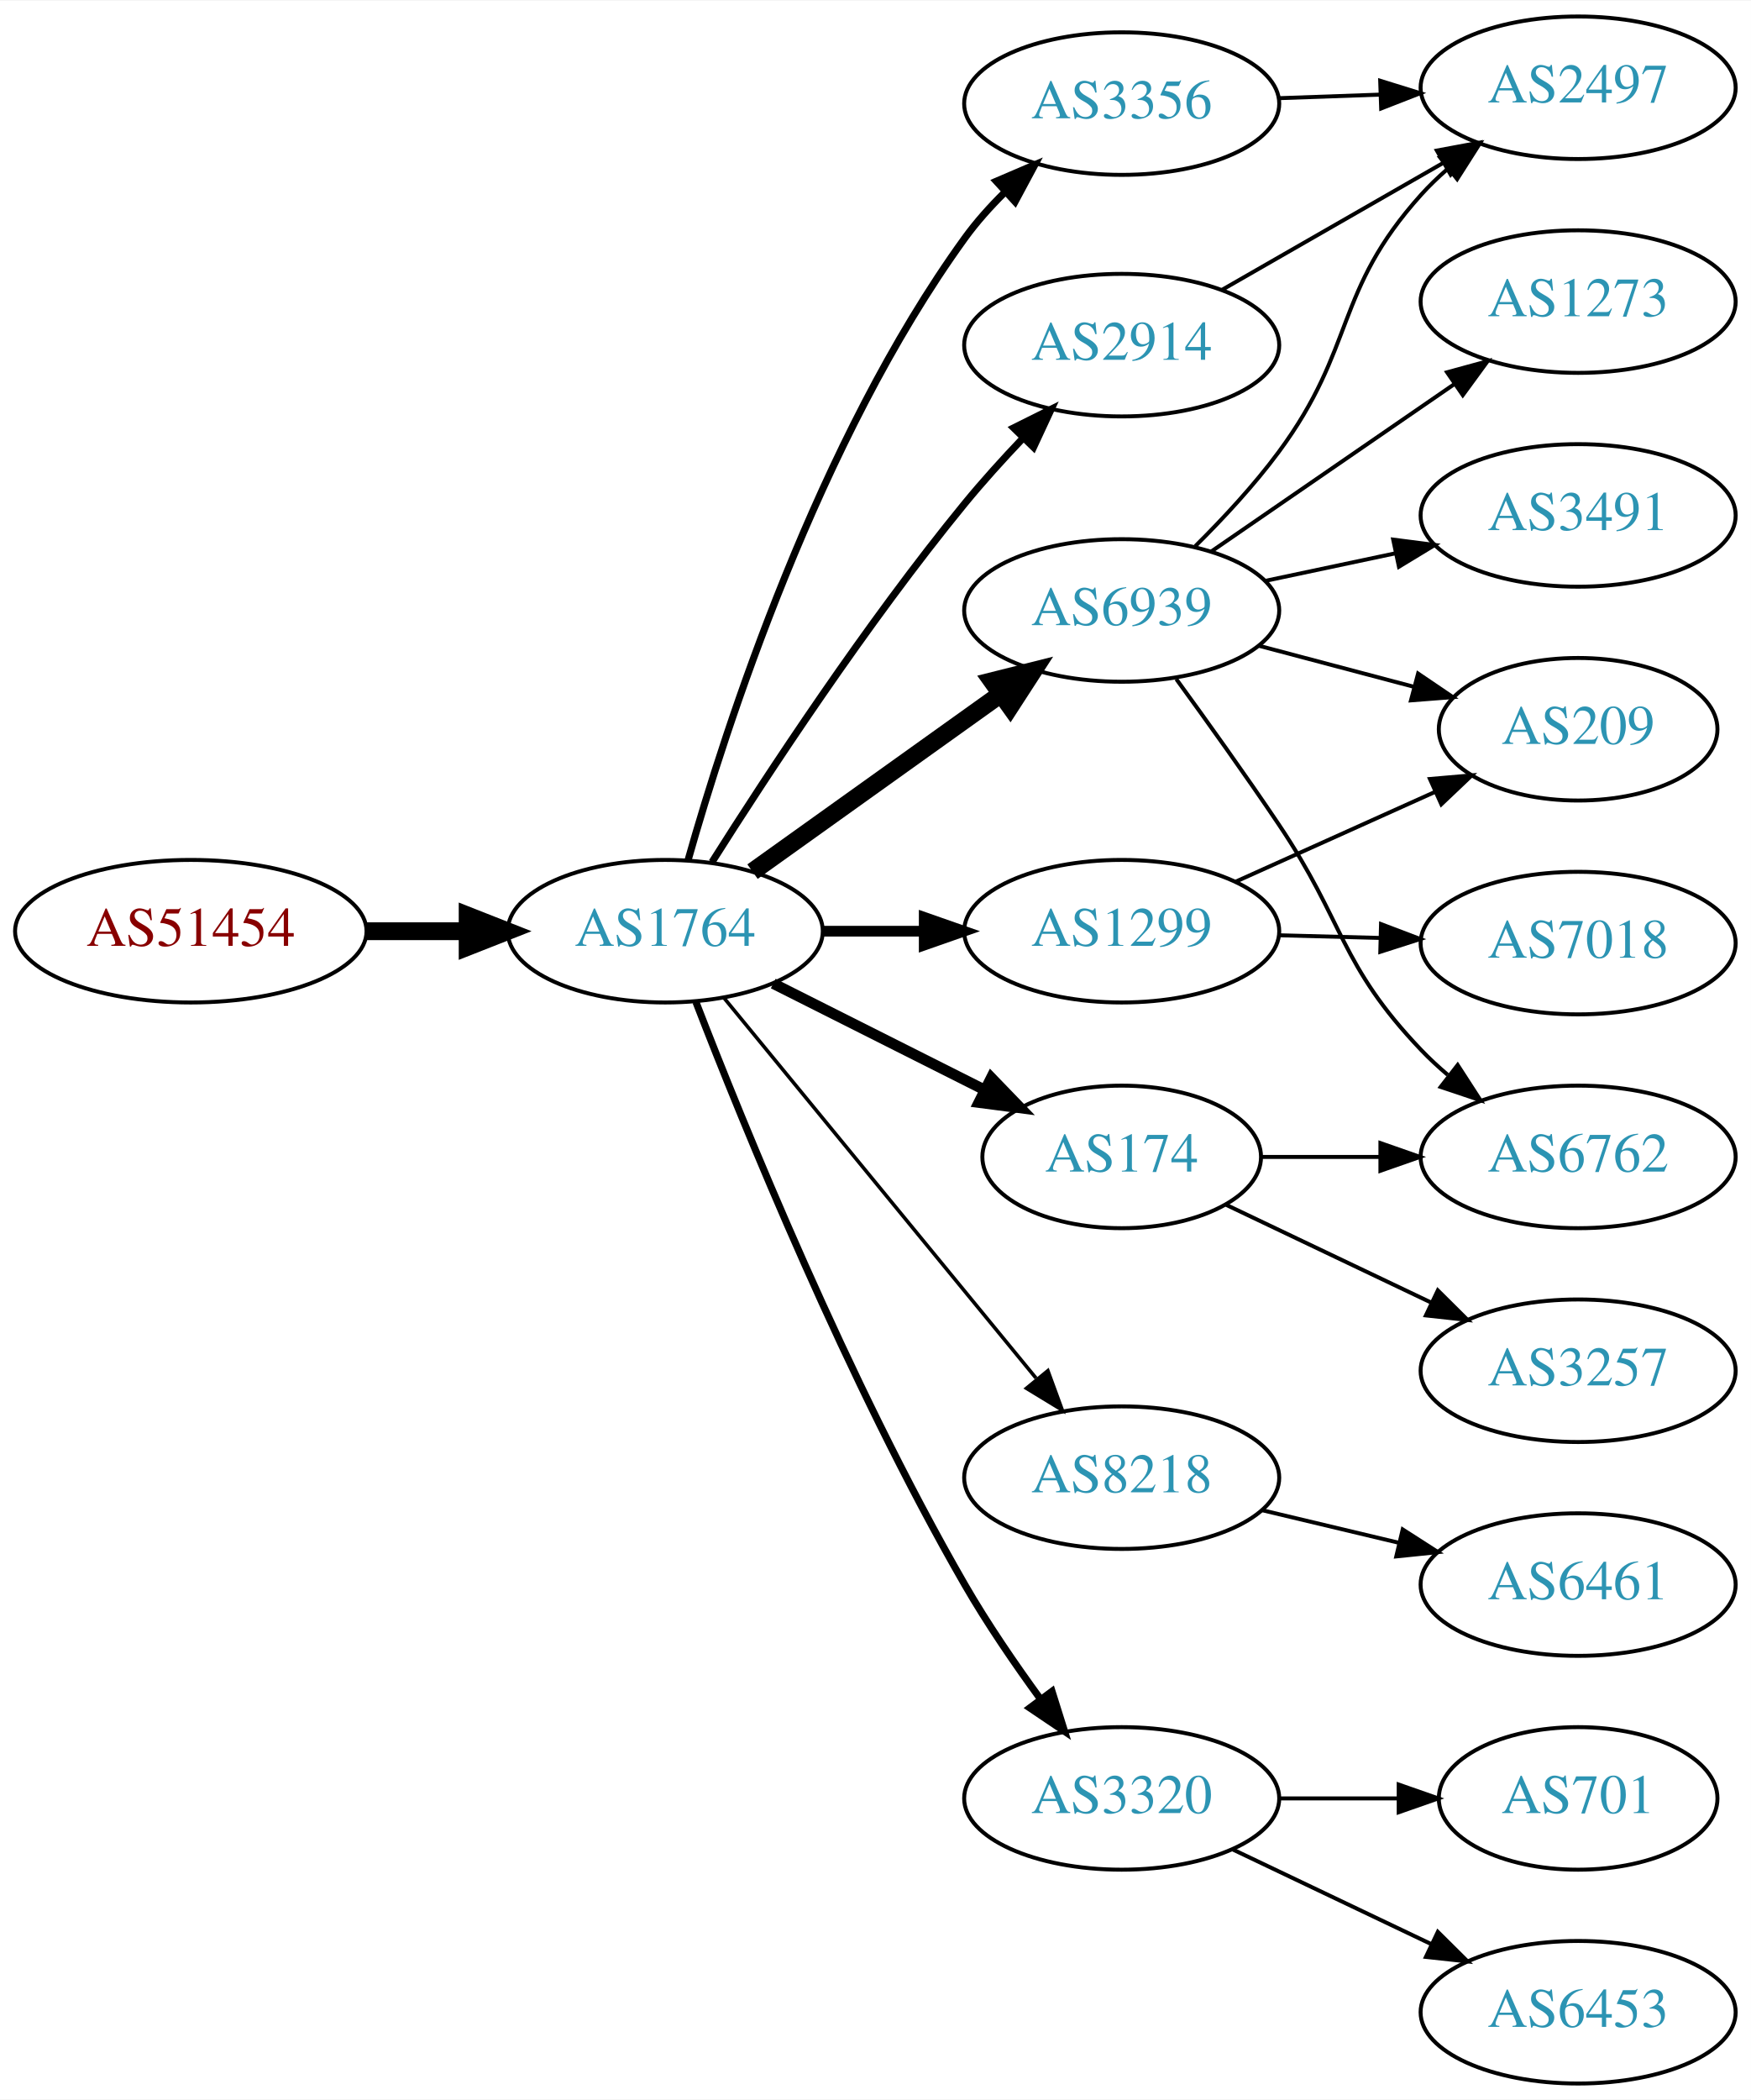
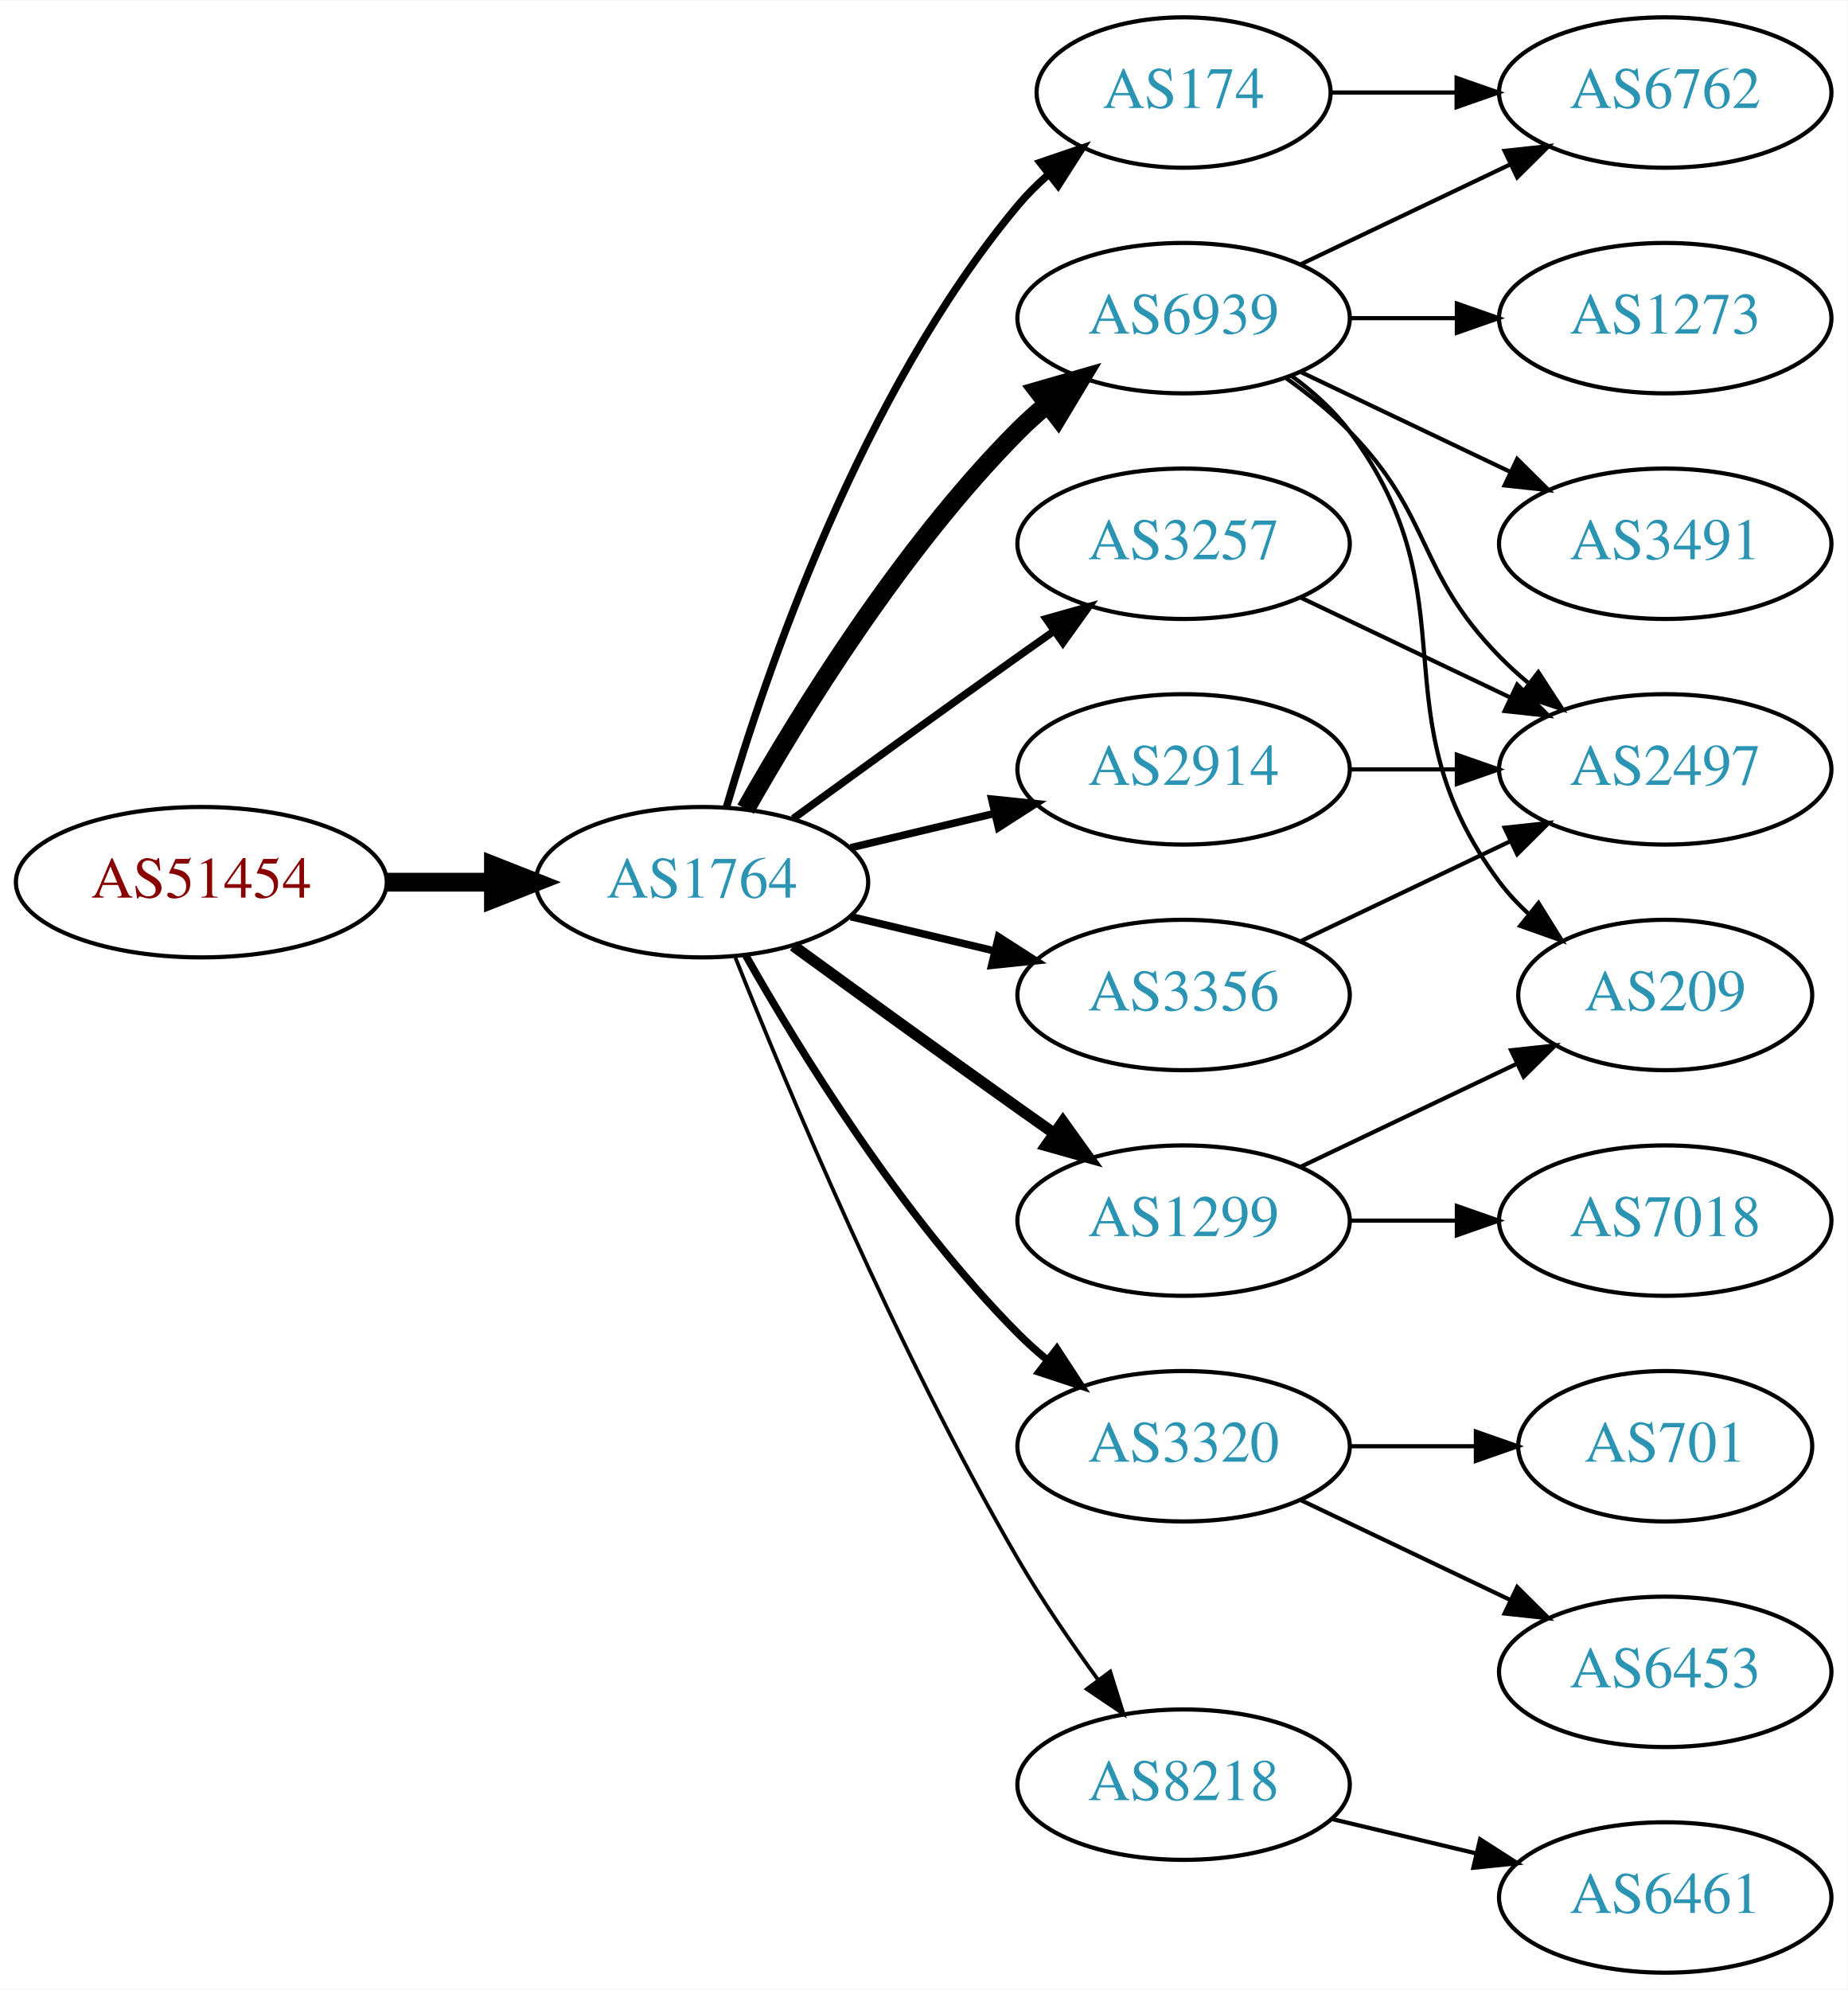
- <svg xmlns="http://www.w3.org/2000/svg" xmlns:xlink="http://www.w3.org/1999/xlink" width="442pt" height="530pt" viewBox="0.00 0.00 442.27 530.00">
-   <g id="graph0" class="graph" transform="scale(1 1) rotate(0) translate(4 526)">
-     <polygon fill="white" stroke="none" points="-4,4 -4,-526 438.271,-526 438.271,4 -4,4" />
+ <svg xmlns="http://www.w3.org/2000/svg" xmlns:xlink="http://www.w3.org/1999/xlink" width="442pt" height="476pt" viewBox="0.00 0.00 442.27 476.00">
+   <g id="graph0" class="graph" transform="scale(1 1) rotate(0) translate(4 472)">
+     <polygon fill="white" stroke="none" points="-4,4 -4,-472 438.271,-472 438.271,4 -4,4" />
    <g id="node1" class="node">
      <g id="a_node1">
        <a xlink:href="/asn/51454" xlink:title="AS51454 ~ CRIF GmbH [AT]">
-           <ellipse fill="#ffffff" stroke="black" cx="44.196" cy="-291" rx="44.393" ry="18" />
-           <text text-anchor="middle" x="44.196" y="-287.3" font-family="Times,serif" font-size="14.00" fill="#880000">AS51454</text>
+           <ellipse fill="#ffffff" stroke="black" cx="44.196" cy="-261" rx="44.393" ry="18" />
+           <text text-anchor="middle" x="44.196" y="-257.3" font-family="Times,serif" font-size="14.00" fill="#880000">AS51454</text>
        </a>
      </g>
    </g>
    <g id="node2" class="node">
      <g id="a_node2">
        <a xlink:href="/asn/1764" xlink:title="AS1764 ~ NEXTLAYER-AS [AT]">
-           <ellipse fill="#ffffff" stroke="black" cx="164.039" cy="-291" rx="39.794" ry="18" />
-           <text text-anchor="middle" x="164.039" y="-287.3" font-family="Times,serif" font-size="14.00" fill="#2c94b3">AS1764</text>
+           <ellipse fill="#ffffff" stroke="black" cx="164.039" cy="-261" rx="39.794" ry="18" />
+           <text text-anchor="middle" x="164.039" y="-257.3" font-family="Times,serif" font-size="14.00" fill="#2c94b3">AS1764</text>
        </a>
      </g>
    </g>
    <g id="edge1" class="edge">
-       <path fill="none" stroke="black" stroke-width="4.5" d="M88.407,-291C96.72,-291 105.482,-291 113.965,-291" />
-       <polygon fill="black" stroke="black" stroke-width="4.5" points="114.123,-294.938 124.123,-291 114.123,-287.063 114.123,-294.938" />
+       <path fill="none" stroke="black" stroke-width="4.5" d="M88.407,-261C96.72,-261 105.482,-261 113.965,-261" />
+       <polygon fill="black" stroke="black" stroke-width="4.5" points="114.123,-264.938 124.123,-261 114.123,-257.063 114.123,-264.938" />
    </g>
    <g id="node3" class="node">
      <g id="a_node3">
-         <a xlink:href="/asn/2914" xlink:title="AS2914 ~ NTT America, Inc. [US]">
-           <ellipse fill="#ffffff" stroke="black" cx="279.332" cy="-439" rx="39.794" ry="18" />
-           <text text-anchor="middle" x="279.332" y="-435.3" font-family="Times,serif" font-size="14.00" fill="#2c94b3">AS2914</text>
+         <a xlink:href="/asn/6939" xlink:title="AS6939 ~ Hurricane Electric LLC [US]">
+           <ellipse fill="#ffffff" stroke="black" cx="279.332" cy="-396" rx="39.794" ry="18" />
+           <text text-anchor="middle" x="279.332" y="-392.3" font-family="Times,serif" font-size="14.00" fill="#2c94b3">AS6939</text>
        </a>
      </g>
    </g>
    <g id="edge2" class="edge">
-       <path fill="none" stroke="black" stroke-width="1.8" d="M175.849,-308.459C189.682,-330.347 214.837,-368.677 239.685,-399 244.208,-404.52 249.341,-410.187 254.354,-415.455" />
-       <polygon fill="black" stroke="black" stroke-width="1.8" points="252.045,-418.101 261.528,-422.826 257.061,-413.219 252.045,-418.101" />
+       <path fill="none" stroke="black" stroke-width="4.5" d="M174.498,-278.49C187.28,-301.096 211.712,-340.886 239.685,-369 241.796,-371.121 244.092,-373.188 246.477,-375.171" />
+       <polygon fill="black" stroke="black" stroke-width="4.5" points="244.463,-378.589 254.793,-381.556 249.259,-372.343 244.463,-378.589" />
    </g>
    <g id="node4" class="node">
      <g id="a_node4">
-         <a xlink:href="/asn/6939" xlink:title="AS6939 ~ Hurricane Electric LLC [US]">
-           <ellipse fill="#ffffff" stroke="black" cx="279.332" cy="-372" rx="39.794" ry="18" />
-           <text text-anchor="middle" x="279.332" y="-368.3" font-family="Times,serif" font-size="14.00" fill="#2c94b3">AS6939</text>
+         <a xlink:href="/asn/3257" xlink:title="AS3257 ~ GTT [DE]">
+           <ellipse fill="#ffffff" stroke="black" cx="279.332" cy="-342" rx="39.794" ry="18" />
+           <text text-anchor="middle" x="279.332" y="-338.3" font-family="Times,serif" font-size="14.00" fill="#2c94b3">AS3257</text>
        </a>
      </g>
    </g>
    <g id="edge3" class="edge">
-       <path fill="none" stroke="black" stroke-width="4.5" d="M186.083,-306.046C203.697,-318.639 229.036,-336.755 248.701,-350.816" />
-       <polygon fill="black" stroke="black" stroke-width="4.5" points="246.591,-354.147 257.016,-356.76 251.171,-347.741 246.591,-354.147" />
+       <path fill="none" stroke="black" stroke-width="1.8" d="M185.887,-276.222C200.821,-287.091 221.435,-302.025 239.685,-315 242.506,-317.005 245.449,-319.085 248.397,-321.159" />
+       <polygon fill="black" stroke="black" stroke-width="1.8" points="246.424,-324.05 256.621,-326.926 250.443,-318.319 246.424,-324.05" />
    </g>
    <g id="node5" class="node">
      <g id="a_node5">
-         <a xlink:href="/asn/3356" xlink:title="AS3356 ~ Level 3 Parent, LLC [US]">
-           <ellipse fill="#ffffff" stroke="black" cx="279.332" cy="-500" rx="39.794" ry="18" />
-           <text text-anchor="middle" x="279.332" y="-496.3" font-family="Times,serif" font-size="14.00" fill="#2c94b3">AS3356</text>
+         <a xlink:href="/asn/2914" xlink:title="AS2914 ~ NTT America, Inc. [US]">
+           <ellipse fill="#ffffff" stroke="black" cx="279.332" cy="-288" rx="39.794" ry="18" />
+           <text text-anchor="middle" x="279.332" y="-284.3" font-family="Times,serif" font-size="14.00" fill="#2c94b3">AS2914</text>
        </a>
      </g>
    </g>
    <g id="edge4" class="edge">
-       <path fill="none" stroke="black" stroke-width="1.8" d="M169.807,-308.969C179.234,-342.249 202.613,-414.749 239.685,-466 242.608,-470.041 246.094,-473.936 249.758,-477.557" />
-       <polygon fill="black" stroke="black" stroke-width="1.8" points="247.667,-480.389 257.405,-484.563 252.395,-475.227 247.667,-480.389" />
+       <path fill="none" stroke="black" stroke-width="1.8" d="M199.646,-269.248C210.517,-271.838 222.671,-274.735 234.114,-277.462" />
+       <polygon fill="black" stroke="black" stroke-width="1.8" points="233.397,-280.889 243.936,-279.803 235.02,-274.08 233.397,-280.889" />
    </g>
    <g id="node6" class="node">
      <g id="a_node6">
-         <a xlink:href="/asn/174" xlink:title="AS174 ~ Cogent Communications [US]">
-           <ellipse fill="#ffffff" stroke="black" cx="279.332" cy="-234" rx="35.194" ry="18" />
-           <text text-anchor="middle" x="279.332" y="-230.3" font-family="Times,serif" font-size="14.00" fill="#2c94b3">AS174</text>
+         <a xlink:href="/asn/3356" xlink:title="AS3356 ~ Level 3 Parent, LLC [US]">
+           <ellipse fill="#ffffff" stroke="black" cx="279.332" cy="-234" rx="39.794" ry="18" />
+           <text text-anchor="middle" x="279.332" y="-230.3" font-family="Times,serif" font-size="14.00" fill="#2c94b3">AS3356</text>
        </a>
      </g>
    </g>
    <g id="edge5" class="edge">
-       <path fill="none" stroke="black" stroke-width="2.7" d="M191.315,-277.78C207.199,-269.788 227.607,-259.521 244.666,-250.938" />
-       <polygon fill="black" stroke="black" stroke-width="2.7" points="246.389,-253.989 253.749,-246.368 243.243,-247.736 246.389,-253.989" />
+       <path fill="none" stroke="black" stroke-width="1.8" d="M199.646,-252.752C210.517,-250.162 222.671,-247.265 234.114,-244.538" />
+       <polygon fill="black" stroke="black" stroke-width="1.8" points="235.02,-247.92 243.936,-242.197 233.397,-241.111 235.02,-247.92" />
    </g>
    <g id="node7" class="node">
      <g id="a_node7">
-         <a xlink:href="/asn/1299" xlink:title="AS1299 ~ Telia Carrier [EU]">
-           <ellipse fill="#ffffff" stroke="black" cx="279.332" cy="-291" rx="39.794" ry="18" />
-           <text text-anchor="middle" x="279.332" y="-287.3" font-family="Times,serif" font-size="14.00" fill="#2c94b3">AS1299</text>
+         <a xlink:href="/asn/3320" xlink:title="AS3320 ~ DTAG [DE]">
+           <ellipse fill="#ffffff" stroke="black" cx="279.332" cy="-126" rx="39.794" ry="18" />
+           <text text-anchor="middle" x="279.332" y="-122.3" font-family="Times,serif" font-size="14.00" fill="#2c94b3">AS3320</text>
        </a>
      </g>
    </g>
    <g id="edge6" class="edge">
-       <path fill="none" stroke="black" stroke-width="2.7" d="M203.711,-291C211.914,-291 220.678,-291 229.21,-291" />
-       <polygon fill="black" stroke="black" stroke-width="2.7" points="229.449,-294.5 239.449,-291 229.449,-287.5 229.449,-294.5" />
+       <path fill="none" stroke="black" stroke-width="1.8" d="M174.498,-243.51C187.28,-220.904 211.712,-181.114 239.685,-153 241.796,-150.879 244.092,-148.812 246.477,-146.829" />
+       <polygon fill="black" stroke="black" stroke-width="1.8" points="248.993,-149.31 254.793,-140.444 244.73,-143.758 248.993,-149.31" />
    </g>
    <g id="node8" class="node">
      <g id="a_node8">
-         <a xlink:href="/asn/8218" xlink:title="AS8218 ~ legacy Neotelecoms [FR]">
-           <ellipse fill="#ffffff" stroke="black" cx="279.332" cy="-153" rx="39.794" ry="18" />
-           <text text-anchor="middle" x="279.332" y="-149.3" font-family="Times,serif" font-size="14.00" fill="#2c94b3">AS8218</text>
+         <a xlink:href="/asn/1299" xlink:title="AS1299 ~ Telia Carrier [EU]">
+           <ellipse fill="#ffffff" stroke="black" cx="279.332" cy="-180" rx="39.794" ry="18" />
+           <text text-anchor="middle" x="279.332" y="-176.3" font-family="Times,serif" font-size="14.00" fill="#2c94b3">AS1299</text>
        </a>
      </g>
    </g>
    <g id="edge7" class="edge">
-       <path fill="none" stroke="black" stroke-width="0.9" d="M178.931,-274.078C198.636,-250.076 234.844,-205.971 257.696,-178.136" />
-       <polygon fill="black" stroke="black" stroke-width="0.9" points="260.686,-180.01 264.326,-170.06 255.276,-175.568 260.686,-180.01" />
+       <path fill="none" stroke="black" stroke-width="2.7" d="M185.887,-245.778C200.821,-234.909 221.435,-219.975 239.685,-207 242.506,-204.995 245.449,-202.915 248.397,-200.841" />
+       <polygon fill="black" stroke="black" stroke-width="2.7" points="250.443,-203.681 256.621,-195.074 246.424,-197.95 250.443,-203.681" />
    </g>
    <g id="node9" class="node">
      <g id="a_node9">
-         <a xlink:href="/asn/3320" xlink:title="AS3320 ~ DTAG [DE]">
-           <ellipse fill="#ffffff" stroke="black" cx="279.332" cy="-72" rx="39.794" ry="18" />
-           <text text-anchor="middle" x="279.332" y="-68.3" font-family="Times,serif" font-size="14.00" fill="#2c94b3">AS3320</text>
+         <a xlink:href="/asn/174" xlink:title="AS174 ~ Cogent Communications [US]">
+           <ellipse fill="#ffffff" stroke="black" cx="279.332" cy="-450" rx="35.194" ry="18" />
+           <text text-anchor="middle" x="279.332" y="-446.3" font-family="Times,serif" font-size="14.00" fill="#2c94b3">AS174</text>
        </a>
      </g>
    </g>
    <g id="edge8" class="edge">
-       <path fill="none" stroke="black" stroke-width="1.8" d="M171.792,-273.098C183.743,-242.189 210.161,-177.207 239.685,-126 245.358,-116.161 252.388,-105.897 258.89,-96.993" />
-       <polygon fill="black" stroke="black" stroke-width="1.8" points="261.73,-99.04 264.902,-88.931 256.118,-94.856 261.73,-99.04" />
+       <path fill="none" stroke="black" stroke-width="1.8" d="M169.913,-279.002C179.227,-310.844 202.043,-377.981 239.685,-423 241.838,-425.574 244.292,-428.017 246.896,-430.303" />
+       <polygon fill="black" stroke="black" stroke-width="1.8" points="244.98,-433.249 255.007,-436.672 249.303,-427.743 244.98,-433.249" />
    </g>
    <g id="node10" class="node">
      <g id="a_node10">
-         <a xlink:href="/asn/2497" xlink:title="AS2497 ~ Internet Initiative Japan Inc. [JP]">
-           <ellipse fill="#ffffff" stroke="black" cx="394.625" cy="-504" rx="39.794" ry="18" />
-           <text text-anchor="middle" x="394.625" y="-500.3" font-family="Times,serif" font-size="14.00" fill="#2c94b3">AS2497</text>
+         <a xlink:href="/asn/8218" xlink:title="AS8218 ~ legacy Neotelecoms [FR]">
+           <ellipse fill="#ffffff" stroke="black" cx="279.332" cy="-45" rx="39.794" ry="18" />
+           <text text-anchor="middle" x="279.332" y="-41.3" font-family="Times,serif" font-size="14.00" fill="#2c94b3">AS8218</text>
        </a>
      </g>
    </g>
    <g id="edge9" class="edge">
-       <path fill="none" stroke="black" d="M304.636,-452.944C320.914,-462.283 342.55,-474.697 360.412,-484.945" />
-       <polygon fill="black" stroke="black" points="358.945,-488.138 369.361,-490.079 362.429,-482.067 358.945,-488.138" />
-     </g>
-     <g id="edge11" class="edge">
-       <path fill="none" stroke="black" d="M297.927,-388.243C304.928,-395.187 312.775,-403.616 318.978,-412 338.62,-438.547 332.872,-452.466 354.978,-477 356.981,-479.223 359.201,-481.362 361.533,-483.395" />
-       <polygon fill="black" stroke="black" points="359.732,-486.432 369.753,-489.871 364.064,-480.933 359.732,-486.432" />
+       <path fill="none" stroke="black" stroke-width="0.9" d="M172.042,-242.949C184.169,-212.43 210.587,-149.067 239.685,-99 245.392,-89.181 252.43,-78.922 258.929,-70.016" />
+       <polygon fill="black" stroke="black" stroke-width="0.9" points="261.77,-72.061 264.934,-61.95 256.155,-67.881 261.77,-72.061" />
    </g>
    <g id="node11" class="node">
      <g id="a_node11">
-         <a xlink:href="/asn/209" xlink:title="AS209 ~ CenturyLink Communications, LLC [US]">
-           <ellipse fill="#ffffff" stroke="black" cx="394.625" cy="-342" rx="35.194" ry="18" />
-           <text text-anchor="middle" x="394.625" y="-338.3" font-family="Times,serif" font-size="14.00" fill="#2c94b3">AS209</text>
+         <a xlink:href="/asn/6762" xlink:title="AS6762 ~ TELECOM ITALIA SPARKLE S.p.A. [IT]">
+           <ellipse fill="#ffffff" stroke="black" cx="394.625" cy="-450" rx="39.794" ry="18" />
+           <text text-anchor="middle" x="394.625" y="-446.3" font-family="Times,serif" font-size="14.00" fill="#2c94b3">AS6762</text>
        </a>
      </g>
    </g>
    <g id="edge10" class="edge">
-       <path fill="none" stroke="black" d="M314.016,-363.08C326.266,-359.837 340.239,-356.136 353.024,-352.751" />
-       <polygon fill="black" stroke="black" points="354.196,-356.061 362.967,-350.118 352.404,-349.295 354.196,-356.061" />
+       <path fill="none" stroke="black" d="M307.468,-408.934C322.462,-416.081 341.283,-425.052 357.506,-432.785" />
+       <polygon fill="black" stroke="black" points="356.177,-436.028 366.71,-437.171 359.188,-429.709 356.177,-436.028" />
    </g>
    <g id="node12" class="node">
      <g id="a_node12">
-         <a xlink:href="/asn/6762" xlink:title="AS6762 ~ TELECOM ITALIA SPARKLE S.p.A. [IT]">
-           <ellipse fill="#ffffff" stroke="black" cx="394.625" cy="-234" rx="39.794" ry="18" />
-           <text text-anchor="middle" x="394.625" y="-230.3" font-family="Times,serif" font-size="14.00" fill="#2c94b3">AS6762</text>
-         </a>
-       </g>
-     </g>
-     <g id="edge12" class="edge">
-       <path fill="none" stroke="black" d="M293.122,-354.67C300.777,-344.166 310.612,-330.435 318.978,-318 335.704,-293.14 334.289,-282.674 354.978,-261 357.044,-258.835 359.309,-256.738 361.672,-254.734" />
-       <polygon fill="black" stroke="black" points="364.195,-257.207 369.948,-248.31 359.903,-251.677 364.195,-257.207" />
+         <a xlink:href="/asn/2497" xlink:title="AS2497 ~ Internet Initiative Japan Inc. [JP]">
+           <ellipse fill="#ffffff" stroke="black" cx="394.625" cy="-288" rx="39.794" ry="18" />
+           <text text-anchor="middle" x="394.625" y="-284.3" font-family="Times,serif" font-size="14.00" fill="#2c94b3">AS2497</text>
+         </a>
+       </g>
+     </g>
+     <g id="edge11" class="edge">
+       <path fill="none" stroke="black" d="M303.926,-381.611C309.182,-377.852 314.513,-373.563 318.978,-369 339.151,-348.383 334.806,-335.617 354.978,-315 357.071,-312.861 359.354,-310.782 361.731,-308.79" />
+       <polygon fill="black" stroke="black" points="364.249,-311.268 370.031,-302.389 359.974,-305.725 364.249,-311.268" />
    </g>
    <g id="node13" class="node">
      <g id="a_node13">
-         <a xlink:href="/asn/1273" xlink:title="AS1273 ~ Vodafone Group PLC [EU]">
-           <ellipse fill="#ffffff" stroke="black" cx="394.625" cy="-450" rx="39.794" ry="18" />
-           <text text-anchor="middle" x="394.625" y="-446.3" font-family="Times,serif" font-size="14.00" fill="#2c94b3">AS1273</text>
-         </a>
-       </g>
-     </g>
-     <g id="edge13" class="edge">
-       <path fill="none" stroke="black" d="M301.908,-386.855C319.278,-398.814 343.902,-415.767 363.263,-429.096" />
-       <polygon fill="black" stroke="black" points="361.521,-432.147 371.743,-434.935 365.491,-426.381 361.521,-432.147" />
+         <a xlink:href="/asn/3491" xlink:title="AS3491 ~ PCCW Global, Inc. [US]">
+           <ellipse fill="#ffffff" stroke="black" cx="394.625" cy="-342" rx="39.794" ry="18" />
+           <text text-anchor="middle" x="394.625" y="-338.3" font-family="Times,serif" font-size="14.00" fill="#2c94b3">AS3491</text>
+         </a>
+       </g>
+     </g>
+     <g id="edge12" class="edge">
+       <path fill="none" stroke="black" d="M307.468,-383.066C322.462,-375.919 341.283,-366.948 357.506,-359.215" />
+       <polygon fill="black" stroke="black" points="359.188,-362.291 366.71,-354.829 356.177,-355.972 359.188,-362.291" />
    </g>
    <g id="node14" class="node">
      <g id="a_node14">
-         <a xlink:href="/asn/3491" xlink:title="AS3491 ~ PCCW Global, Inc. [US]">
-           <ellipse fill="#ffffff" stroke="black" cx="394.625" cy="-396" rx="39.794" ry="18" />
-           <text text-anchor="middle" x="394.625" y="-392.3" font-family="Times,serif" font-size="14.00" fill="#2c94b3">AS3491</text>
-         </a>
-       </g>
-     </g>
-     <g id="edge14" class="edge">
-       <path fill="none" stroke="black" d="M315.557,-379.462C326.001,-381.675 337.584,-384.128 348.561,-386.454" />
-       <polygon fill="black" stroke="black" points="347.913,-389.894 358.421,-388.542 349.363,-383.046 347.913,-389.894" />
-     </g>
-     <g id="edge15" class="edge">
-       <path fill="none" stroke="black" d="M319.004,-501.365C327.207,-501.655 335.971,-501.964 344.503,-502.266" />
-       <polygon fill="black" stroke="black" points="344.625,-505.772 354.742,-502.627 344.872,-498.776 344.625,-505.772" />
-     </g>
-     <g id="edge17" class="edge">
-       <path fill="none" stroke="black" d="M314.631,-234C324.008,-234 334.358,-234 344.393,-234" />
-       <polygon fill="black" stroke="black" points="344.681,-237.5 354.681,-234 344.681,-230.5 344.681,-237.5" />
+         <a xlink:href="/asn/209" xlink:title="AS209 ~ CenturyLink Communications, LLC [US]">
+           <ellipse fill="#ffffff" stroke="black" cx="394.625" cy="-234" rx="35.194" ry="18" />
+           <text text-anchor="middle" x="394.625" y="-230.3" font-family="Times,serif" font-size="14.00" fill="#2c94b3">AS209</text>
+         </a>
+       </g>
+     </g>
+     <g id="edge13" class="edge">
+       <path fill="none" stroke="black" d="M305.262,-382.118C310.338,-378.389 315.256,-373.984 318.978,-369 349.249,-328.458 324.707,-301.542 354.978,-261 356.986,-258.311 359.342,-255.791 361.883,-253.454" />
+       <polygon fill="black" stroke="black" points="364.297,-256.004 369.898,-247.011 359.912,-250.548 364.297,-256.004" />
    </g>
    <g id="node15" class="node">
      <g id="a_node15">
-         <a xlink:href="/asn/3257" xlink:title="AS3257 ~ GTT [DE]">
-           <ellipse fill="#ffffff" stroke="black" cx="394.625" cy="-180" rx="39.794" ry="18" />
-           <text text-anchor="middle" x="394.625" y="-176.3" font-family="Times,serif" font-size="14.00" fill="#2c94b3">AS3257</text>
-         </a>
-       </g>
+         <a xlink:href="/asn/1273" xlink:title="AS1273 ~ Vodafone Group PLC [EU]">
+           <ellipse fill="#ffffff" stroke="black" cx="394.625" cy="-396" rx="39.794" ry="18" />
+           <text text-anchor="middle" x="394.625" y="-392.3" font-family="Times,serif" font-size="14.00" fill="#2c94b3">AS1273</text>
+         </a>
+       </g>
+     </g>
+     <g id="edge14" class="edge">
+       <path fill="none" stroke="black" d="M319.004,-396C327.207,-396 335.971,-396 344.503,-396" />
+       <polygon fill="black" stroke="black" points="344.742,-399.5 354.742,-396 344.742,-392.5 344.742,-399.5" />
+     </g>
+     <g id="edge19" class="edge">
+       <path fill="none" stroke="black" d="M307.468,-329.066C322.462,-321.919 341.283,-312.948 357.506,-305.215" />
+       <polygon fill="black" stroke="black" points="359.188,-308.291 366.71,-300.829 356.177,-301.972 359.188,-308.291" />
+     </g>
+     <g id="edge15" class="edge">
+       <path fill="none" stroke="black" d="M319.004,-288C327.207,-288 335.971,-288 344.503,-288" />
+       <polygon fill="black" stroke="black" points="344.742,-291.5 354.742,-288 344.742,-284.5 344.742,-291.5" />
    </g>
    <g id="edge16" class="edge">
-       <path fill="none" stroke="black" d="M305.757,-221.881C321.059,-214.587 340.783,-205.186 357.665,-197.14" />
-       <polygon fill="black" stroke="black" points="359.184,-200.293 366.705,-192.831 356.172,-193.974 359.184,-200.293" />
-     </g>
-     <g id="edge18" class="edge">
-       <path fill="none" stroke="black" d="M308.046,-303.476C323.27,-310.329 342.304,-318.898 358.554,-326.212" />
-       <polygon fill="black" stroke="black" points="357.194,-329.439 367.749,-330.352 360.067,-323.056 357.194,-329.439" />
+       <path fill="none" stroke="black" d="M307.468,-246.934C322.462,-254.081 341.283,-263.052 357.506,-270.785" />
+       <polygon fill="black" stroke="black" points="356.177,-274.028 366.71,-275.171 359.188,-267.709 356.177,-274.028" />
    </g>
    <g id="node16" class="node">
      <g id="a_node16">
-         <a xlink:href="/asn/7018" xlink:title="AS7018 ~ AT&amp;T Services, Inc. [US]">
-           <ellipse fill="#ffffff" stroke="black" cx="394.625" cy="-288" rx="39.794" ry="18" />
-           <text text-anchor="middle" x="394.625" y="-284.3" font-family="Times,serif" font-size="14.00" fill="#2c94b3">AS7018</text>
-         </a>
-       </g>
-     </g>
-     <g id="edge19" class="edge">
-       <path fill="none" stroke="black" d="M319.004,-289.976C327.207,-289.759 335.971,-289.527 344.503,-289.301" />
-       <polygon fill="black" stroke="black" points="344.838,-292.793 354.742,-289.03 344.653,-285.796 344.838,-292.793" />
+         <a xlink:href="/asn/6453" xlink:title="AS6453 ~ TATA COMMUNICATIONS (AMERICA) INC [US]">
+           <ellipse fill="#ffffff" stroke="black" cx="394.625" cy="-72" rx="39.794" ry="18" />
+           <text text-anchor="middle" x="394.625" y="-68.3" font-family="Times,serif" font-size="14.00" fill="#2c94b3">AS6453</text>
+         </a>
+       </g>
+     </g>
+     <g id="edge17" class="edge">
+       <path fill="none" stroke="black" d="M307.468,-113.066C322.462,-105.919 341.283,-96.948 357.506,-89.215" />
+       <polygon fill="black" stroke="black" points="359.188,-92.291 366.71,-84.829 356.177,-85.972 359.188,-92.291" />
    </g>
    <g id="node17" class="node">
      <g id="a_node17">
-         <a xlink:href="/asn/6461" xlink:title="AS6461 ~ Zayo Bandwidth [US]">
-           <ellipse fill="#ffffff" stroke="black" cx="394.625" cy="-126" rx="39.794" ry="18" />
-           <text text-anchor="middle" x="394.625" y="-122.3" font-family="Times,serif" font-size="14.00" fill="#2c94b3">AS6461</text>
-         </a>
-       </g>
+         <a xlink:href="/asn/701" xlink:title="AS701 ~ UUNET [US]">
+           <ellipse fill="#ffffff" stroke="black" cx="394.625" cy="-126" rx="35.194" ry="18" />
+           <text text-anchor="middle" x="394.625" y="-122.3" font-family="Times,serif" font-size="14.00" fill="#2c94b3">AS701</text>
+         </a>
+       </g>
+     </g>
+     <g id="edge18" class="edge">
+       <path fill="none" stroke="black" d="M319.004,-126C328.709,-126 339.2,-126 349.163,-126" />
+       <polygon fill="black" stroke="black" points="349.299,-129.5 359.299,-126 349.299,-122.5 349.299,-129.5" />
    </g>
    <g id="edge20" class="edge">
-       <path fill="none" stroke="black" d="M314.939,-144.752C325.81,-142.162 337.964,-139.265 349.407,-136.538" />
-       <polygon fill="black" stroke="black" points="350.313,-139.92 359.229,-134.197 348.69,-133.111 350.313,-139.92" />
+       <path fill="none" stroke="black" d="M307.468,-192.934C322.9,-200.29 342.385,-209.577 358.92,-217.459" />
+       <polygon fill="black" stroke="black" points="357.729,-220.768 368.262,-221.911 360.741,-214.449 357.729,-220.768" />
    </g>
    <g id="node18" class="node">
      <g id="a_node18">
-         <a xlink:href="/asn/701" xlink:title="AS701 ~ UUNET [US]">
-           <ellipse fill="#ffffff" stroke="black" cx="394.625" cy="-72" rx="35.194" ry="18" />
-           <text text-anchor="middle" x="394.625" y="-68.3" font-family="Times,serif" font-size="14.00" fill="#2c94b3">AS701</text>
+         <a xlink:href="/asn/7018" xlink:title="AS7018 ~ AT&amp;T Services, Inc. [US]">
+           <ellipse fill="#ffffff" stroke="black" cx="394.625" cy="-180" rx="39.794" ry="18" />
+           <text text-anchor="middle" x="394.625" y="-176.3" font-family="Times,serif" font-size="14.00" fill="#2c94b3">AS7018</text>
        </a>
      </g>
    </g>
    <g id="edge21" class="edge">
-       <path fill="none" stroke="black" d="M319.004,-72C328.709,-72 339.2,-72 349.163,-72" />
-       <polygon fill="black" stroke="black" points="349.299,-75.5 359.299,-72 349.299,-68.5 349.299,-75.5" />
+       <path fill="none" stroke="black" d="M319.004,-180C327.207,-180 335.971,-180 344.503,-180" />
+       <polygon fill="black" stroke="black" points="344.742,-183.5 354.742,-180 344.742,-176.5 344.742,-183.5" />
+     </g>
+     <g id="edge23" class="edge">
+       <path fill="none" stroke="black" d="M314.631,-450C324.008,-450 334.358,-450 344.393,-450" />
+       <polygon fill="black" stroke="black" points="344.681,-453.5 354.681,-450 344.681,-446.5 344.681,-453.5" />
    </g>
    <g id="node19" class="node">
      <g id="a_node19">
-         <a xlink:href="/asn/6453" xlink:title="AS6453 ~ TATA COMMUNICATIONS (AMERICA) INC [US]">
+         <a xlink:href="/asn/6461" xlink:title="AS6461 ~ Zayo Bandwidth [US]">
          <ellipse fill="#ffffff" stroke="black" cx="394.625" cy="-18" rx="39.794" ry="18" />
-           <text text-anchor="middle" x="394.625" y="-14.3" font-family="Times,serif" font-size="14.00" fill="#2c94b3">AS6453</text>
+           <text text-anchor="middle" x="394.625" y="-14.3" font-family="Times,serif" font-size="14.00" fill="#2c94b3">AS6461</text>
        </a>
      </g>
    </g>
    <g id="edge22" class="edge">
-       <path fill="none" stroke="black" d="M307.468,-59.066C322.462,-51.919 341.283,-42.948 357.506,-35.215" />
-       <polygon fill="black" stroke="black" points="359.188,-38.291 366.71,-30.829 356.177,-31.972 359.188,-38.291" />
+       <path fill="none" stroke="black" d="M314.939,-36.752C325.81,-34.162 337.964,-31.265 349.407,-28.538" />
+       <polygon fill="black" stroke="black" points="350.313,-31.92 359.229,-26.197 348.69,-25.111 350.313,-31.92" />
    </g>
  </g>
</svg>
